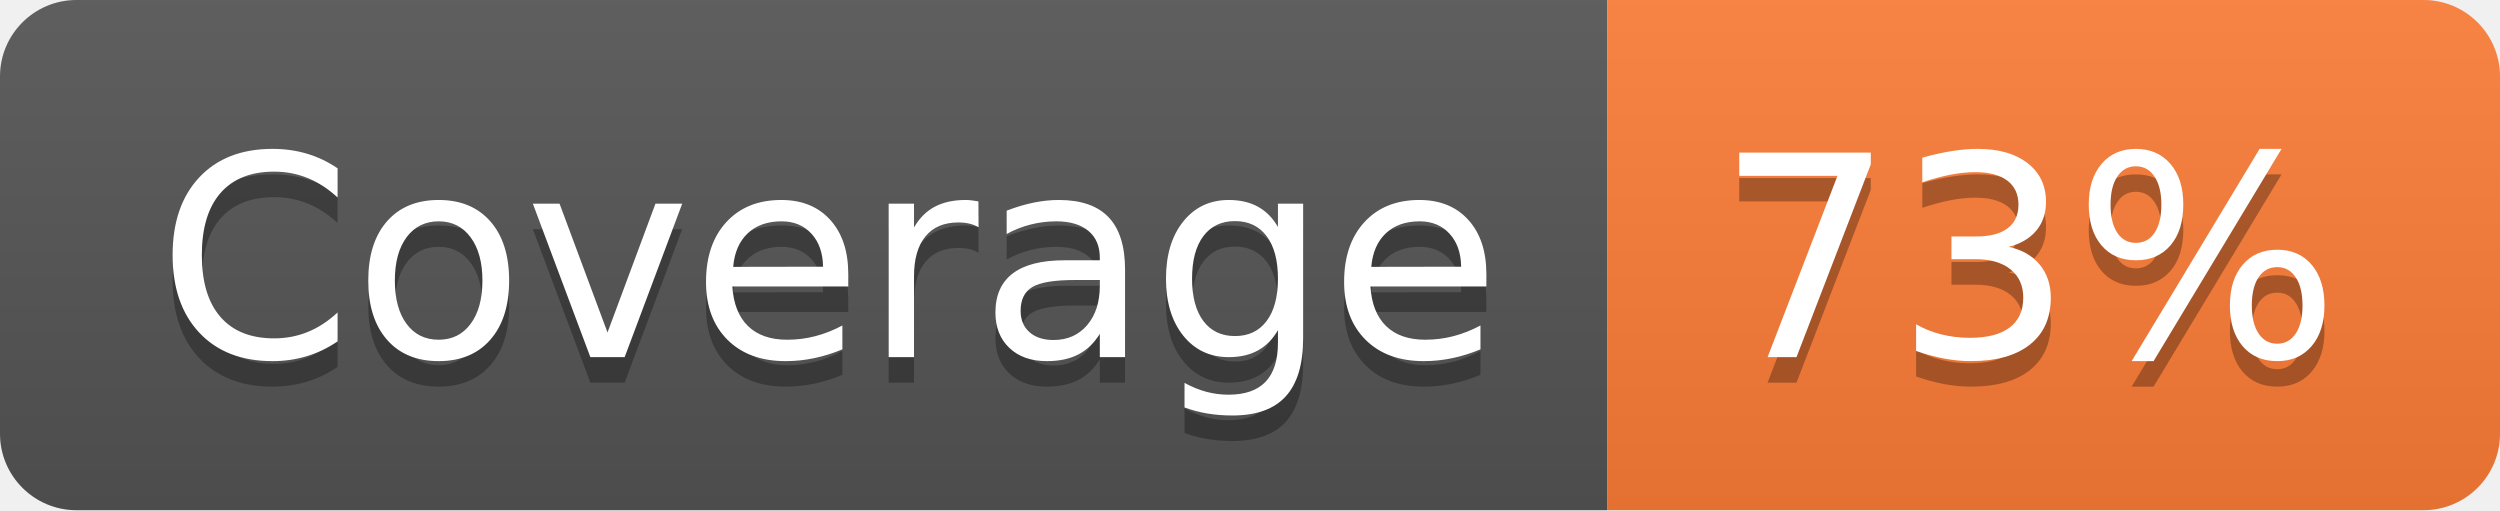
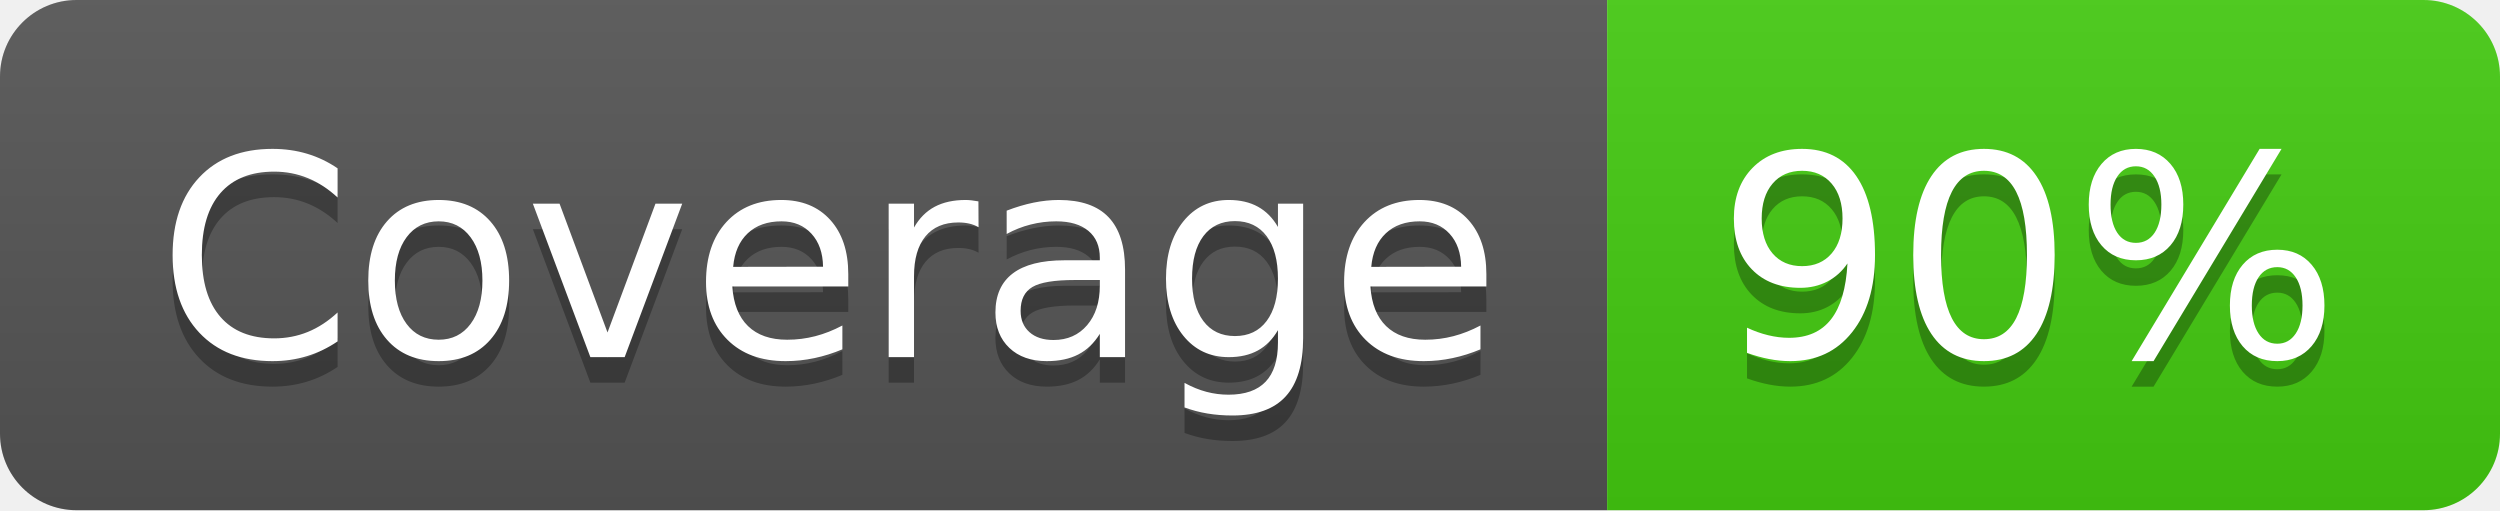
- <svg xmlns="http://www.w3.org/2000/svg" width="98" height="20" role="img" aria-label="Coverage: 73%">
+ <svg xmlns="http://www.w3.org/2000/svg" width="98" height="20" role="img" aria-label="Coverage: 90%">
  <linearGradient id="s" x2="0" y2="100%">
    <stop offset="0" stop-color="#bbb" stop-opacity=".1" />
    <stop offset="1" stop-opacity=".1" />
  </linearGradient>
  <clipPath id="r">
    <rect width="98" height="20" rx="3" fill="#fff" />
  </clipPath>
  <g clip-path="url(#r)">
    <rect width="63" height="20" fill="#555" />
-     <rect x="63" width="35" height="20" fill="#fe7d37" />
+     <rect x="63" width="35" height="20" fill="#4c1" />
    <rect width="98" height="20" fill="url(#s)" />
  </g>
  <g fill="#fff" text-anchor="middle" font-family="Verdana,Geneva,DejaVu Sans,sans-serif" text-rendering="geometricPrecision" font-size="110">
    <text aria-hidden="true" x="325" y="150" fill="#010101" fill-opacity=".3" transform="scale(.1)" textLength="530">Coverage</text>
    <text x="325" y="140" transform="scale(.1)" fill="#fff" textLength="530">Coverage</text>
-     <text aria-hidden="true" x="795" y="150" fill="#010101" fill-opacity=".3" transform="scale(.1)" textLength="250">73%</text>
-     <text x="795" y="140" transform="scale(.1)" fill="#fff" textLength="250">73%</text>
+     <text aria-hidden="true" x="795" y="150" fill="#010101" fill-opacity=".3" transform="scale(.1)" textLength="250">90%</text>
+     <text x="795" y="140" transform="scale(.1)" fill="#fff" textLength="250">90%</text>
  </g>
</svg>
